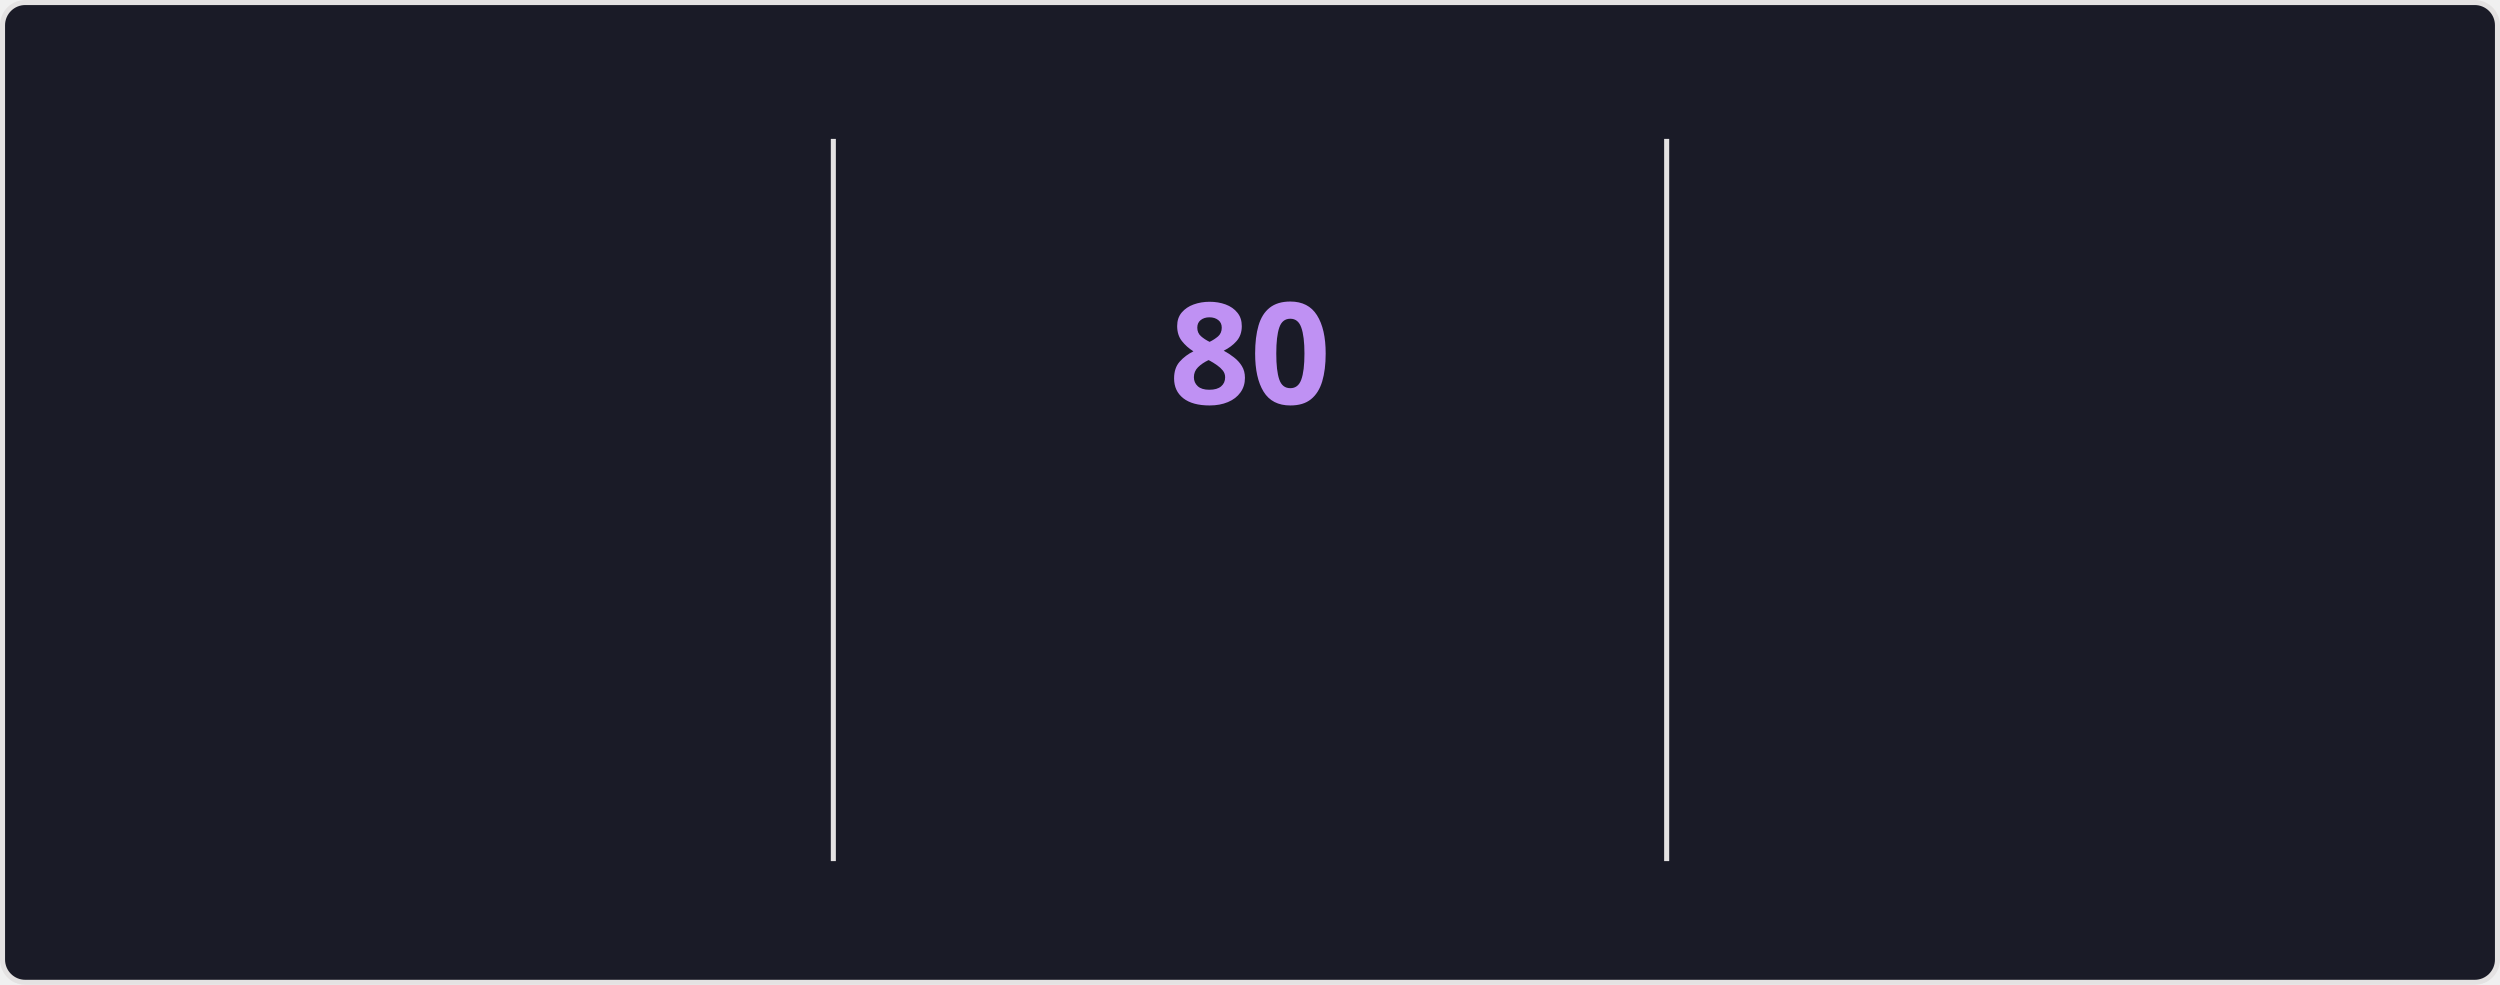
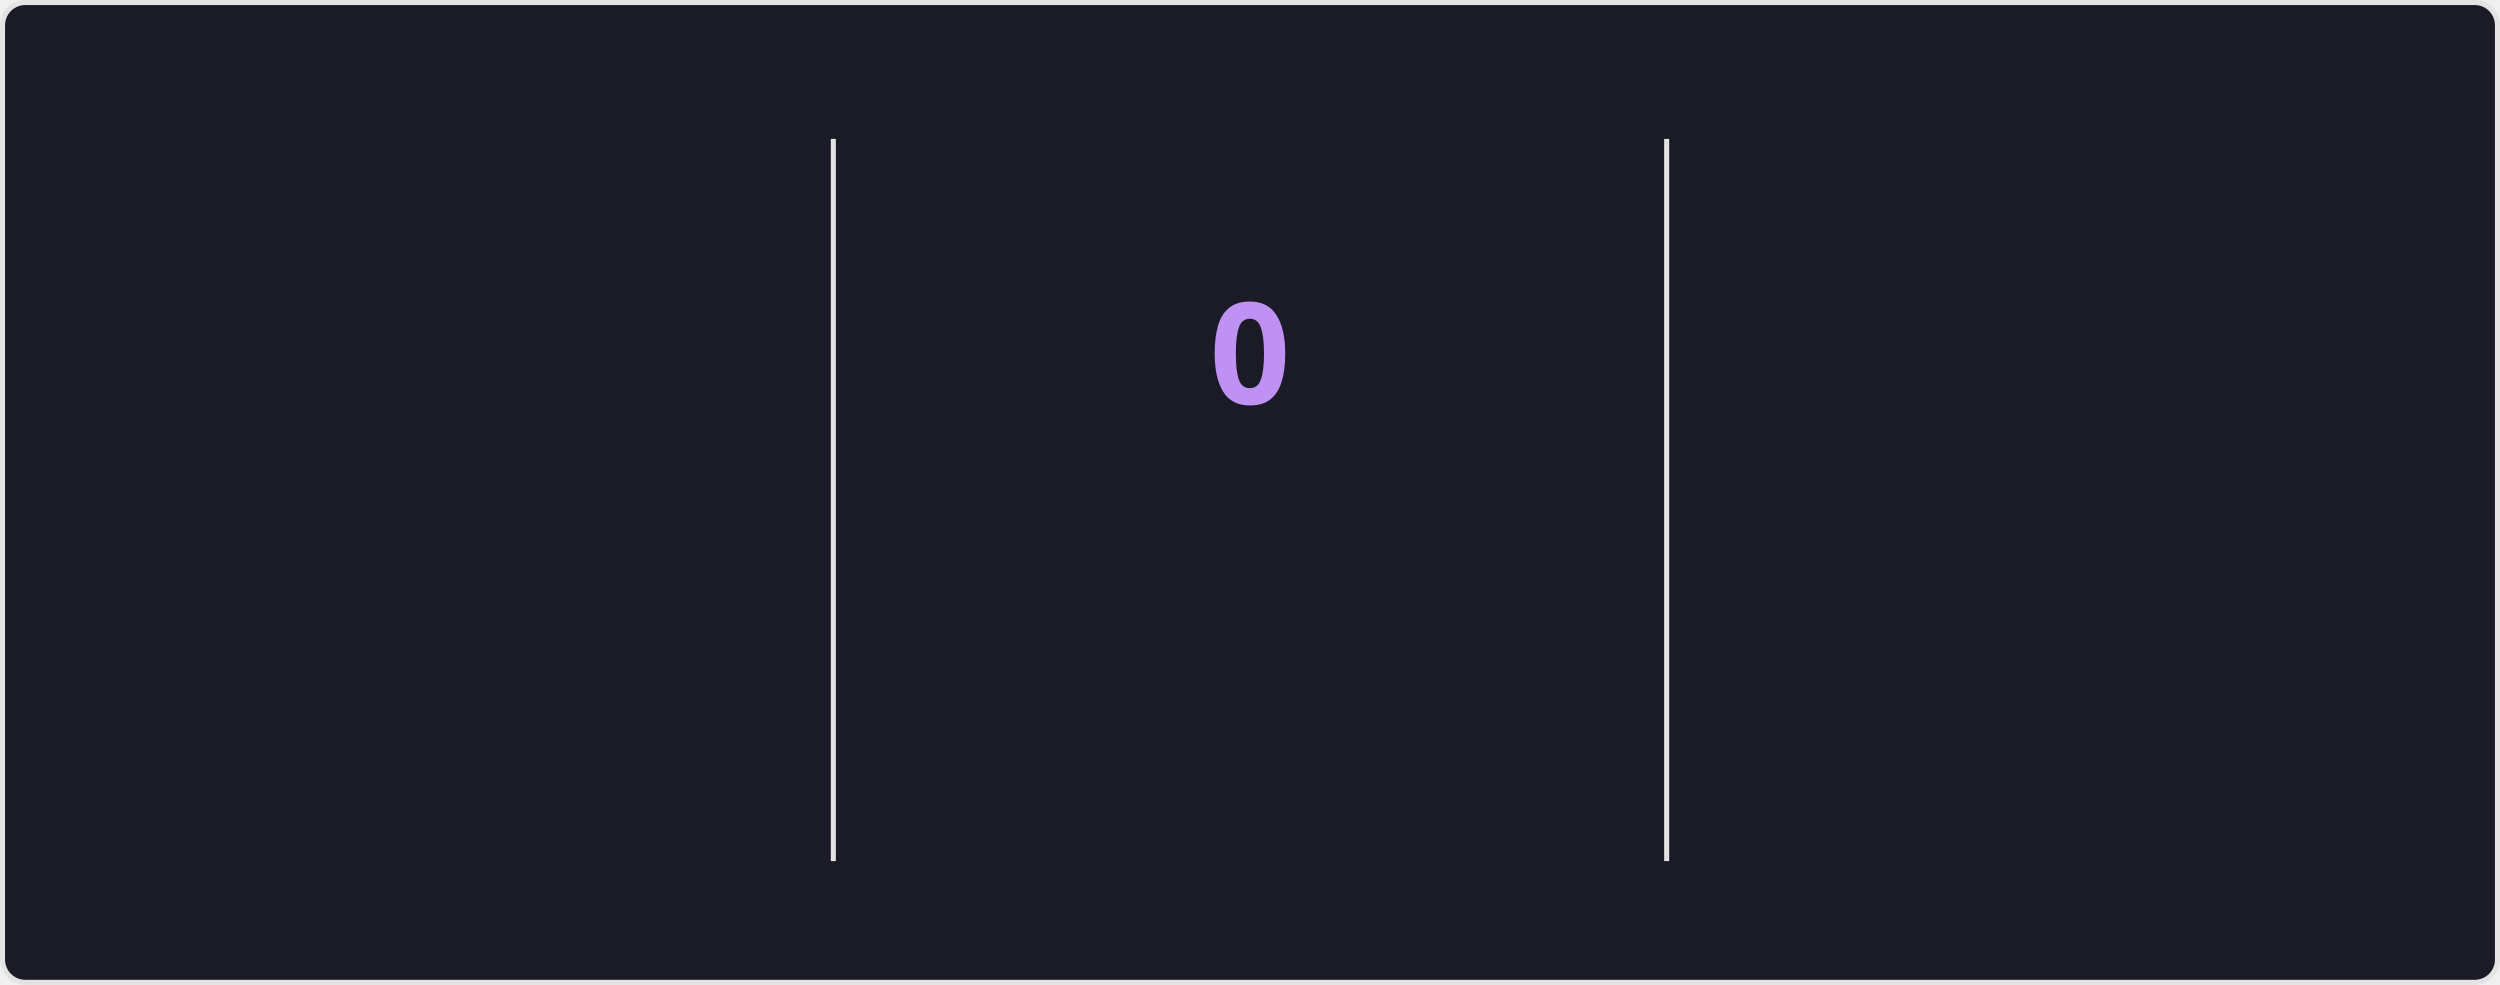
<svg xmlns="http://www.w3.org/2000/svg" style="isolation: isolate" viewBox="0 0 495 195" width="495px" height="195px" direction="ltr">
  <style>
    @keyframes currstreak {
      0% { font-size: 3px; opacity: 0.2; }
      80% { font-size: 34px; opacity: 1; }
      100% { font-size: 28px; opacity: 1; }
    }
    @keyframes fadein {
      0% { opacity: 0; }
      100% { opacity: 1; }
    }
    .big-number {
      font-family: "Segoe UI", Ubuntu, sans-serif;
      font-weight: 700;
      font-size: 28px;
      fill: #70a5fd;
    }
    .label {
      font-family: "Segoe UI", Ubuntu, sans-serif;
      font-weight: 400;
      font-size: 14px;
      fill: #70a5fd;
    }
    .range-text {
      font-family: "Segoe UI", Ubuntu, sans-serif;
      font-weight: 400;
      font-size: 12px;
      fill: #38bdae;
    }
    .current-streak-num {
      font-family: "Segoe UI", Ubuntu, sans-serif;
      font-weight: 700;
      font-size: 28px;
      fill: #bf91f3;
    }</style>
  <defs>
    <clipPath id="outer_rectangle">
      <rect width="495" height="195" rx="4.5" />
    </clipPath>
    <mask id="mask_out_ring_behind_fire">
      <rect width="495" height="195" fill="white" />
      <ellipse id="mask-ellipse" cx="247.5" cy="32" rx="13" ry="18" fill="black" />
    </mask>
  </defs>
  <g clip-path="url(#outer_rectangle)">
    <g style="isolation: isolate">
      <rect fill="#1a1b27" rx="4.5" x="0.5" y="0.5" width="494" height="194" stroke="#e4e2e2" />
    </g>
    <g style="isolation: isolate">
      <line x1="165" y1="28" x2="165" y2="170" vector-effect="non-scaling-stroke" stroke-width="1" stroke="#e4e2e2" stroke-linejoin="miter" stroke-linecap="square" stroke-miterlimit="3" />
      <line x1="330" y1="28" x2="330" y2="170" vector-effect="non-scaling-stroke" stroke-width="1" stroke="#e4e2e2" stroke-linejoin="miter" stroke-linecap="square" stroke-miterlimit="3" />
    </g>
    <g style="isolation: isolate">
      <g transform="translate(82.5, 48)">
        <text x="0" y="32" stroke-width="0" text-anchor="middle" class="big-number" style="opacity: 0; animation: fadein 0.5s linear forwards 0.6s">
            5.9K
          </text>
      </g>
      <g transform="translate(82.5, 84)">
        <text x="0" y="32" stroke-width="0" text-anchor="middle" class="label" style="opacity: 0; animation: fadein 0.5s linear forwards 0.7s">
            Total Contributions
          </text>
      </g>
      <g transform="translate(82.5, 114)">
        <text x="0" y="32" stroke-width="0" text-anchor="middle" class="range-text" style="opacity: 0; animation: fadein 0.5s linear forwards 0.8s">
            Sep 28 - Present
          </text>
      </g>
    </g>
    <g style="isolation: isolate">
      <g mask="url(#mask_out_ring_behind_fire)">
        <circle cx="247.5" cy="71" r="40" fill="none" stroke="#70a5fd" stroke-width="5" style="opacity: 0; animation: fadein 0.5s linear forwards 0.4s" />
      </g>
      <g transform="translate(247.5, 19.5)" stroke-opacity="0" style="opacity: 0; animation: fadein 0.5s linear forwards 0.6s">
        <path d="M -12 -0.5 L 15 -0.5 L 15 23.5 L -12 23.5 L -12 -0.5 Z" fill="none" />
        <path d="M 1.5 0.67 C 1.5 0.67 2.24 3.32 2.24 5.47 C 2.24 7.53 0.89 9.2 -1.17 9.2 C -3.23 9.2 -4.79 7.53 -4.79 5.47 L -4.76 5.11 C -6.78 7.51 -8 10.62 -8 13.99 C -8 18.41 -4.42 22 0 22 C 4.42 22 8 18.41 8 13.99 C 8 8.6 5.41 3.79 1.5 0.67 Z M -0.29 19 C -2.07 19 -3.51 17.6 -3.51 15.86 C -3.51 14.24 -2.46 13.1 -0.7 12.74 C 1.07 12.38 2.9 11.53 3.92 10.16 C 4.31 11.45 4.51 12.81 4.51 14.2 C 4.51 16.85 2.36 19 -0.29 19 Z" fill="#70a5fd" stroke-opacity="0" />
      </g>
      <g transform="translate(247.5, 48)">
        <text x="0" y="32" stroke-width="0" text-anchor="middle" class="current-streak-num" style="animation: currstreak 0.6s linear forwards">
-             80
+             0
          </text>
      </g>
      <g transform="translate(247.5, 108)">
        <text x="0" y="32" stroke-width="0" text-anchor="middle" class="label" style="opacity: 0; animation: fadein 0.5s linear forwards 0.9s">
            Current Streak
          </text>
      </g>
      <g transform="translate(247.5, 145)">
        <text x="0" y="21" stroke-width="0" text-anchor="middle" class="range-text" style="opacity: 0; animation: fadein 0.5s linear forwards 0.9s">
-             Jul 12 - Sep 29
+             0 days
          </text>
      </g>
    </g>
    <g style="isolation: isolate">
      <g transform="translate(412.5, 48)">
        <text x="0" y="32" stroke-width="0" text-anchor="middle" class="big-number" style="opacity: 0; animation: fadein 0.5s linear forwards 1.2s">
            80
          </text>
      </g>
      <g transform="translate(412.5, 84)">
        <text x="0" y="32" stroke-width="0" text-anchor="middle" class="label" style="opacity: 0; animation: fadein 0.5s linear forwards 1.3s">
            Longest Streak
          </text>
      </g>
      <g transform="translate(412.5, 114)">
        <text x="0" y="32" stroke-width="0" text-anchor="middle" class="range-text" style="opacity: 0; animation: fadein 0.5s linear forwards 1.4s">
            Jul 12 - Sep 29
          </text>
      </g>
    </g>
  </g>
</svg>
